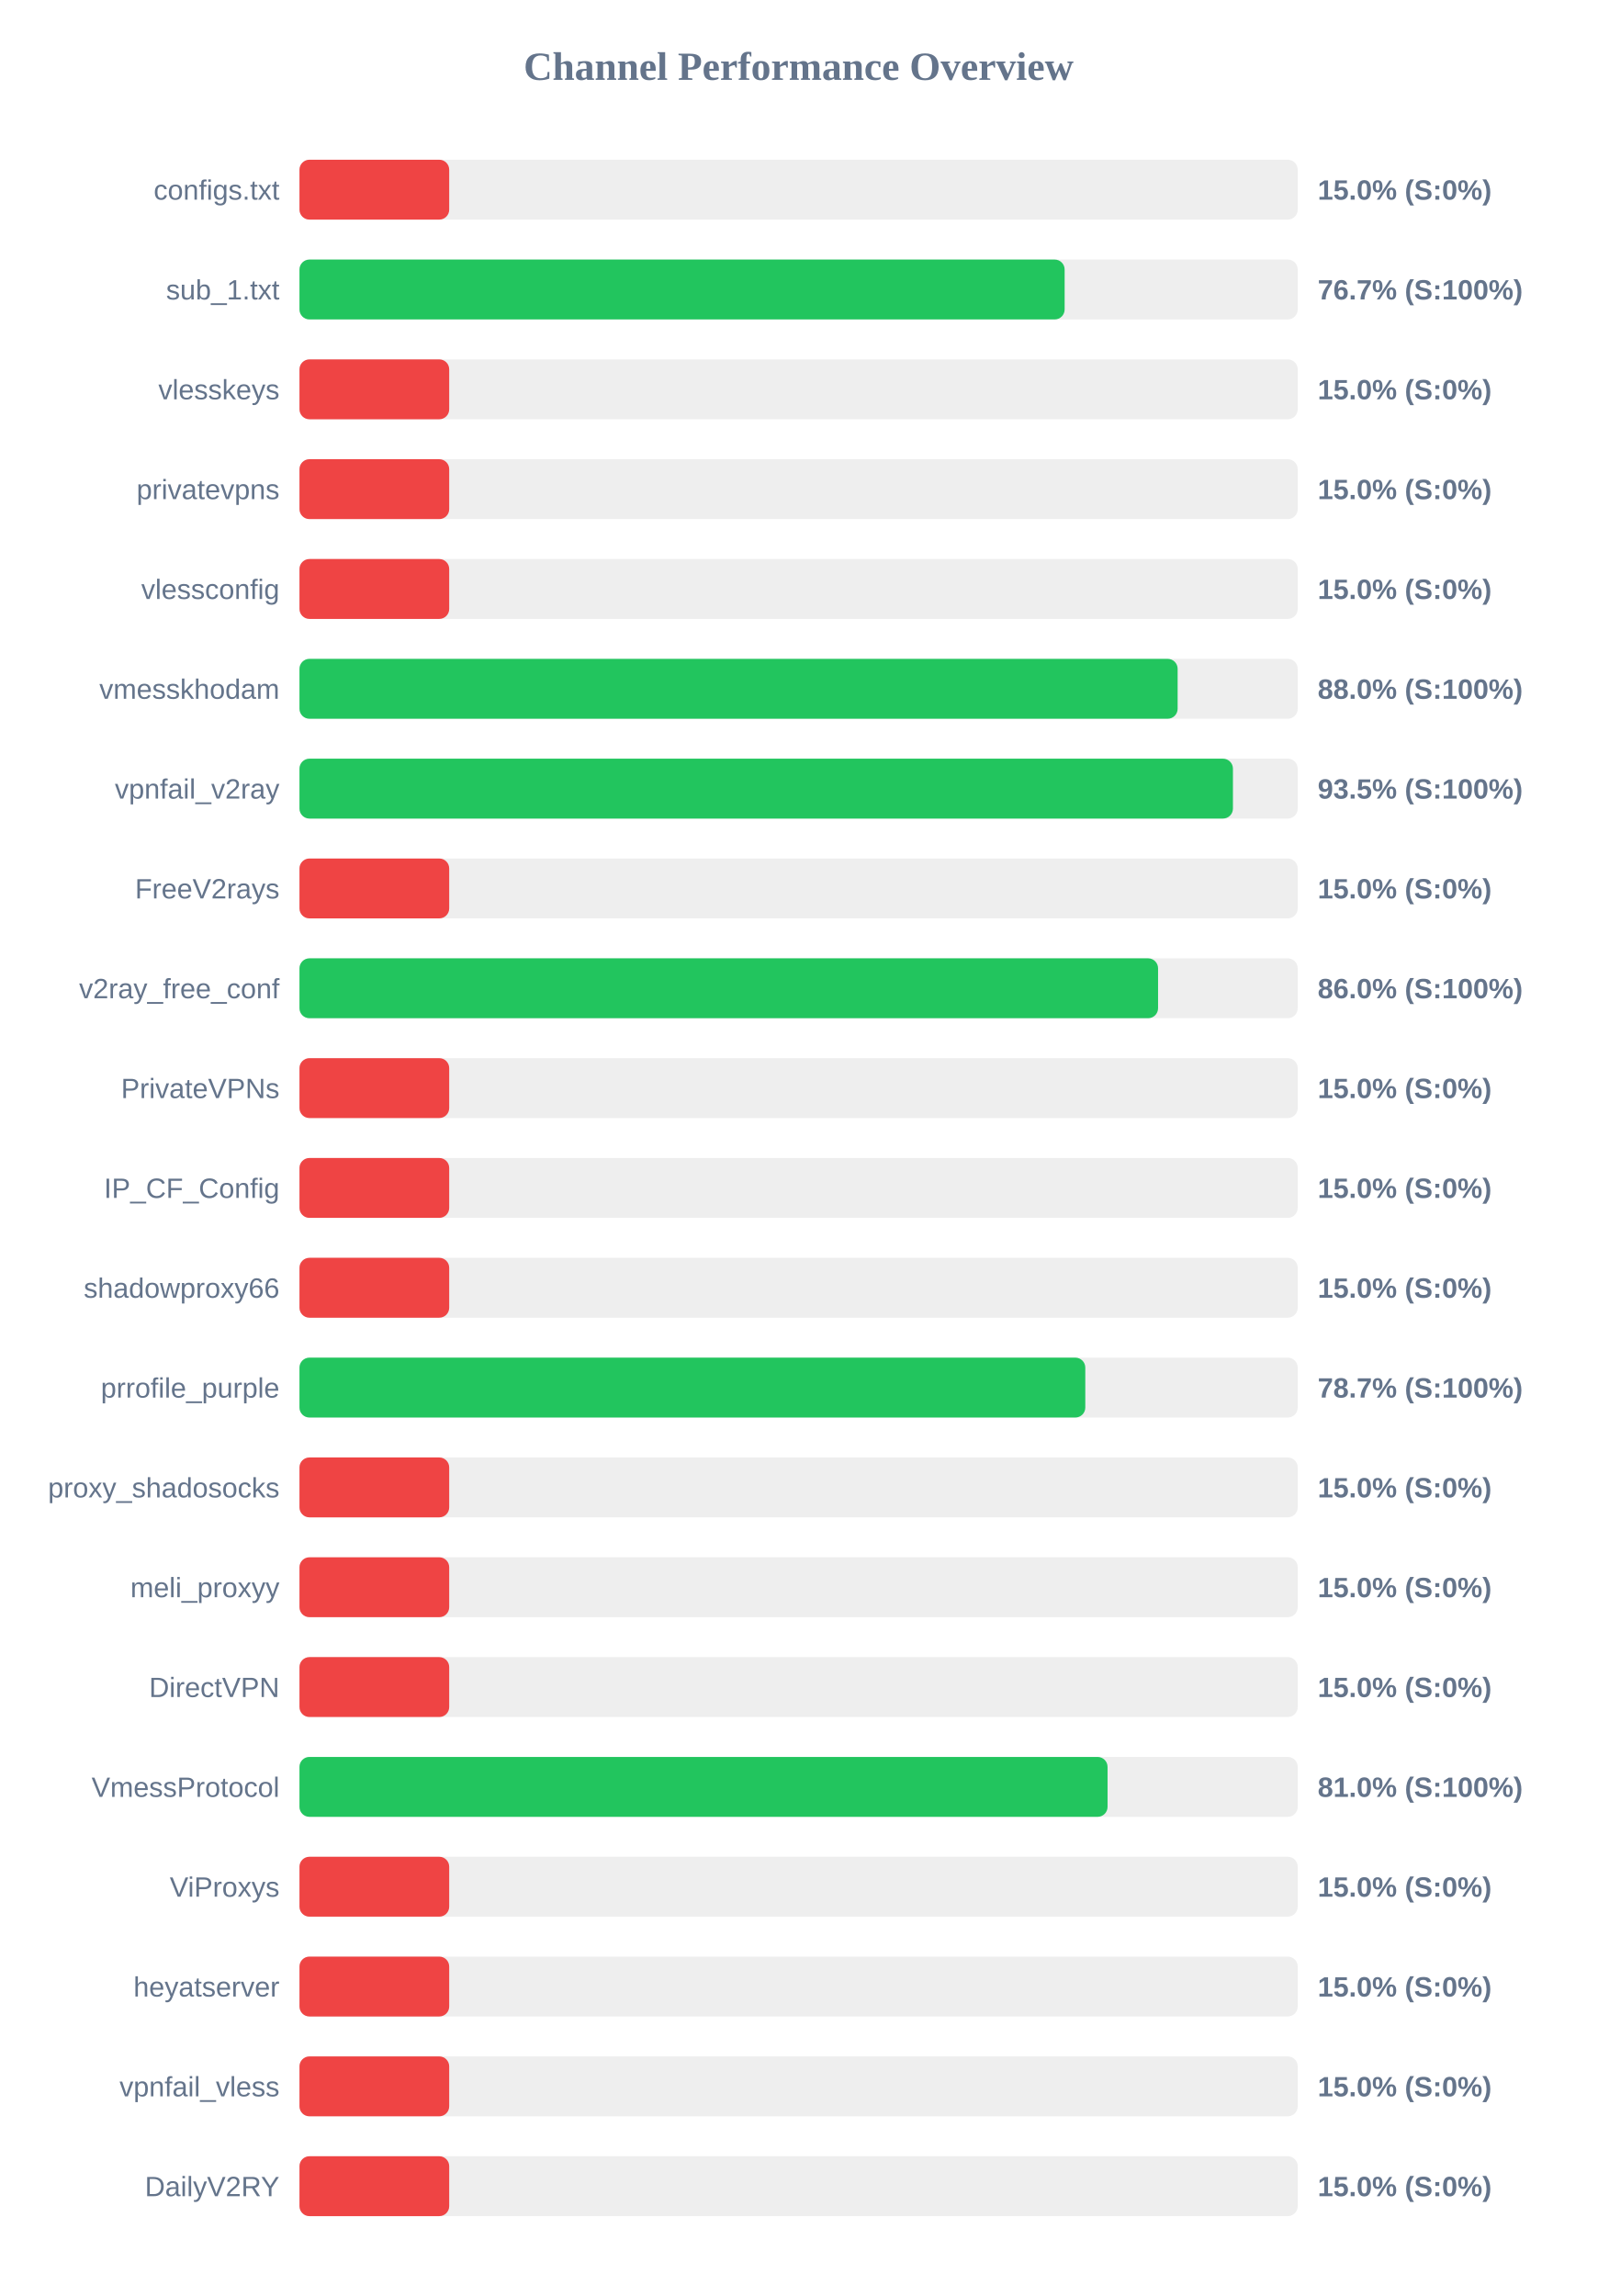
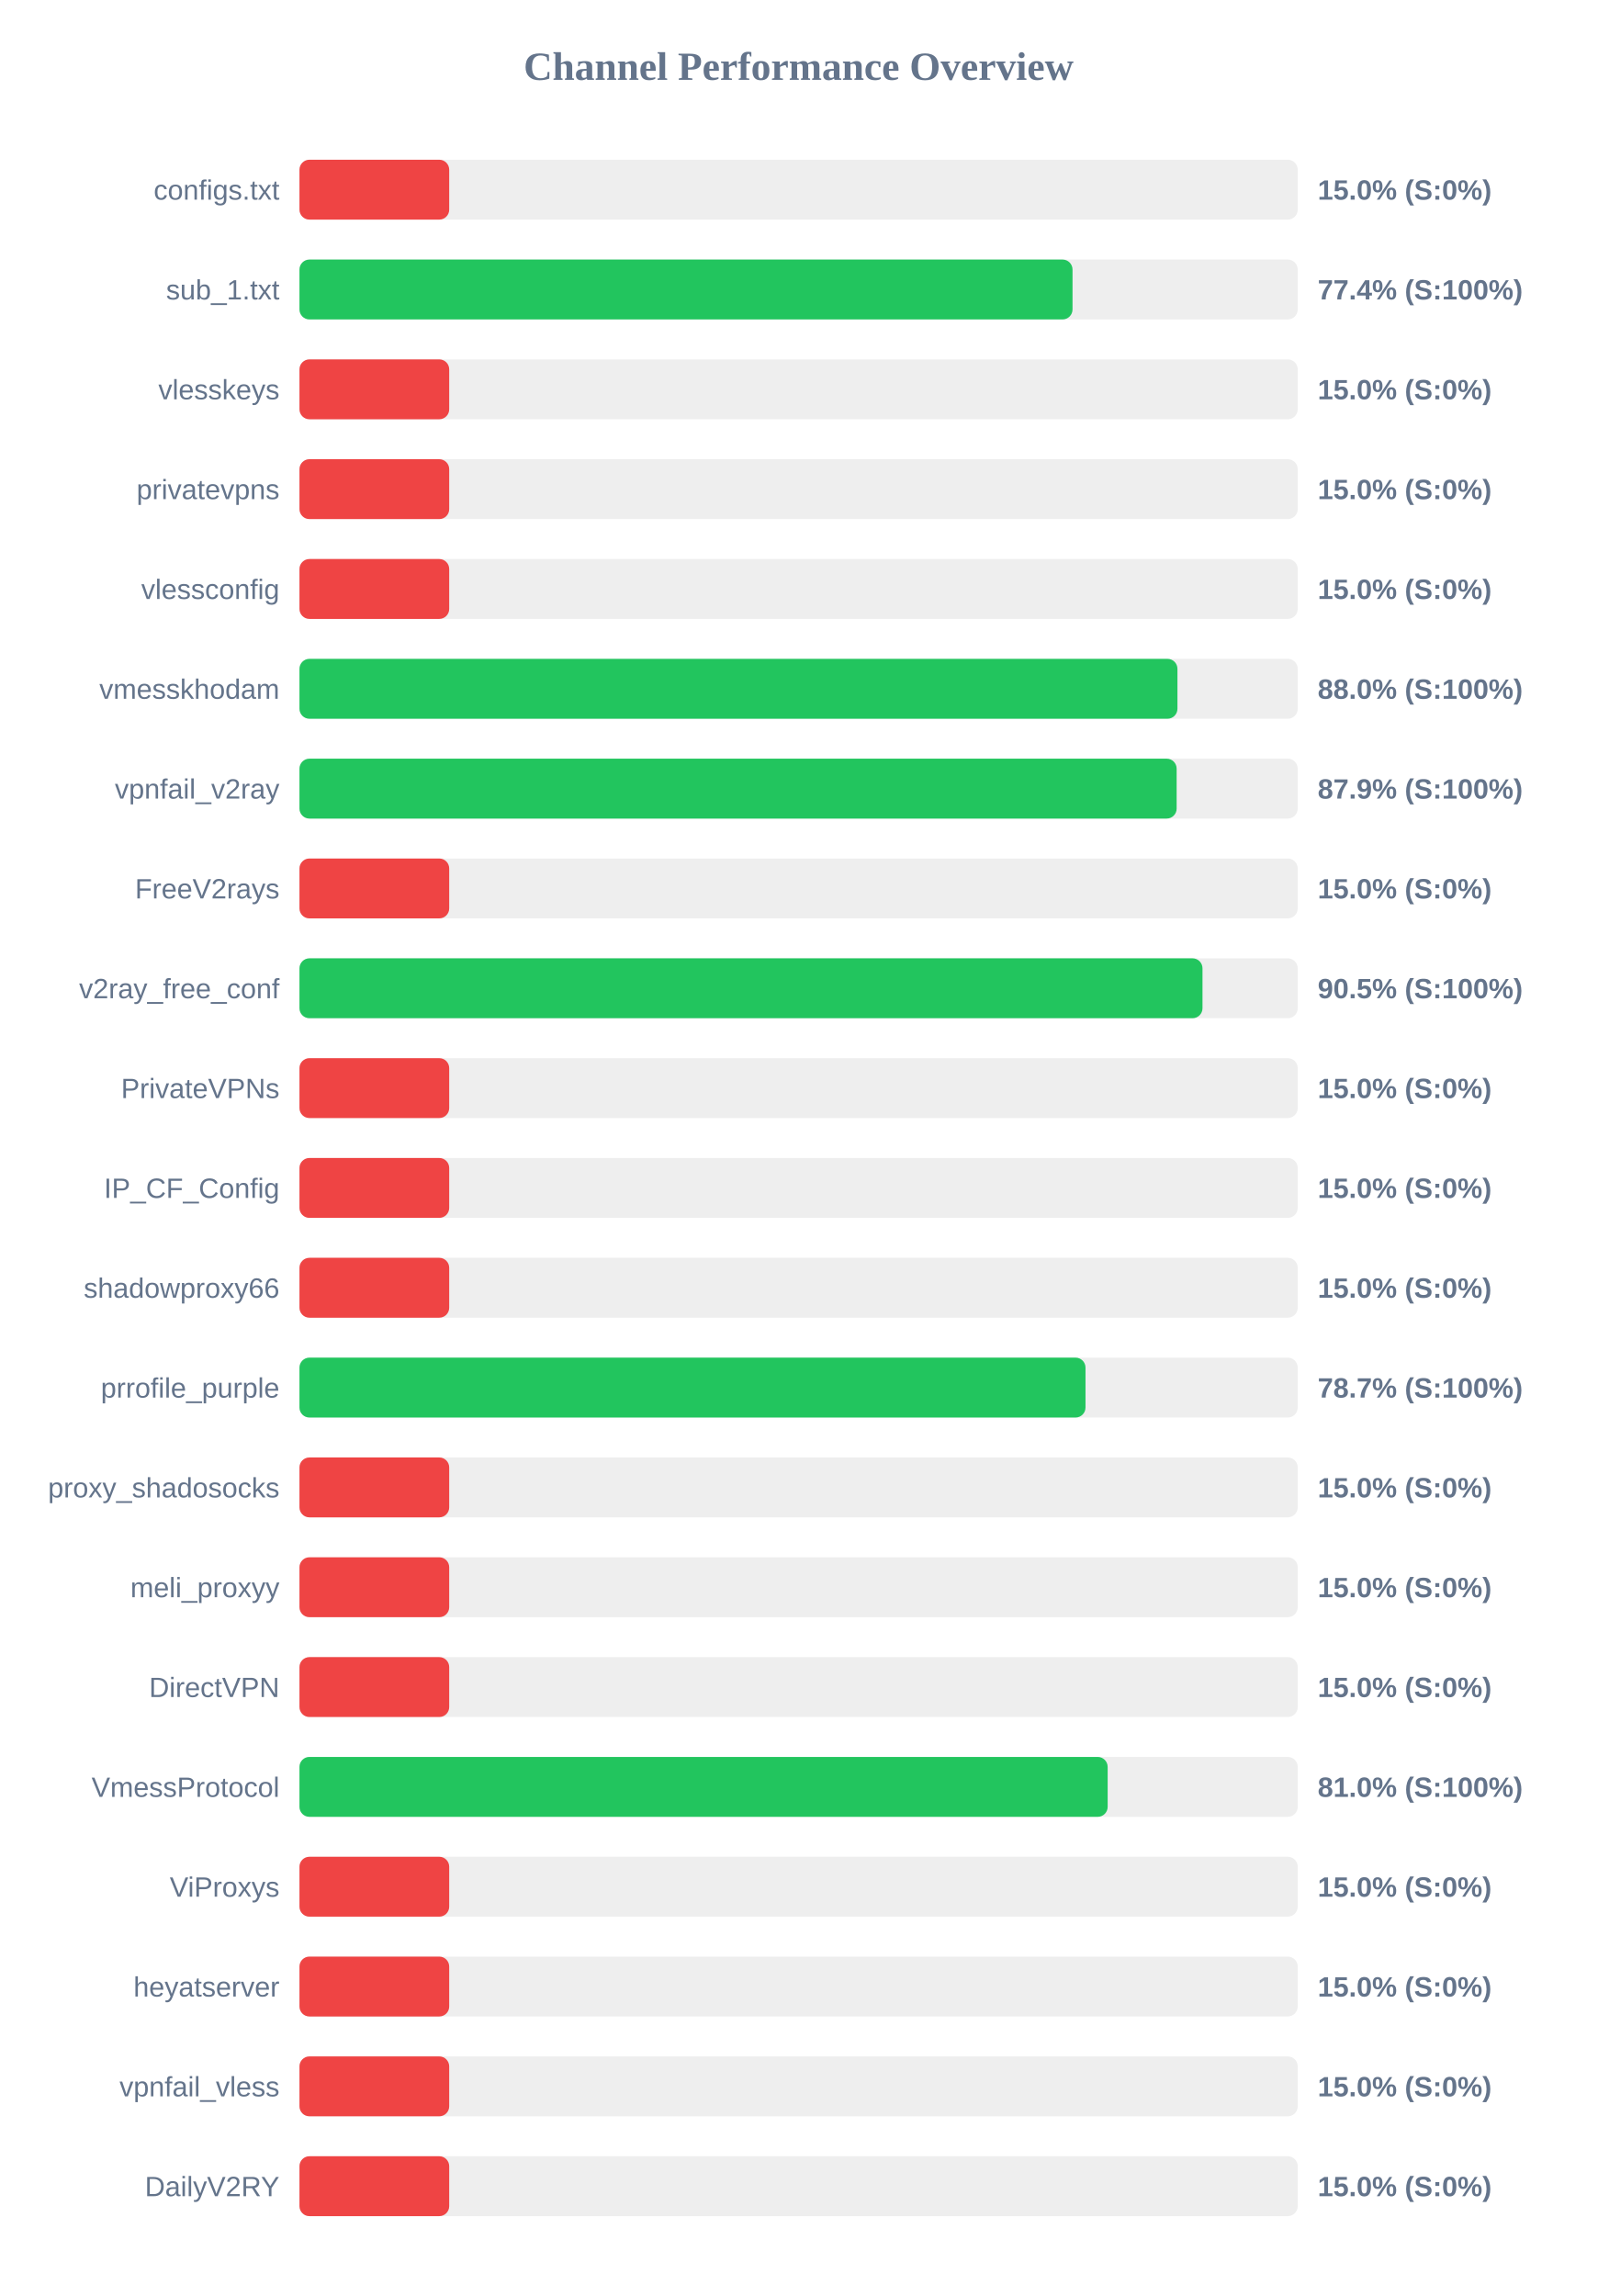
<svg xmlns="http://www.w3.org/2000/svg" width="800" height="1150" version="1.1">
  <style>
        .row { font: 14px Arial; fill: #64748b; }
        .score { font: bold 14px Arial; fill: #64748b; }
    </style>
  <text x="400" y="40" text-anchor="middle" font-size="20px" font-weight="bold" fill="#64748b">Channel Performance Overview</text>
  <rect x="150" y="80" width="500" height="30" fill="#eee" rx="5" />
  <rect x="150" y="80" width="75.0" height="30" fill="#ef4444" rx="5" />
  <text x="140" y="100" text-anchor="end" class="row">configs.txt</text>
  <text x="660" y="100" text-anchor="start" class="score">15.0% (S:0%)</text>
  <rect x="150" y="130" width="500" height="30" fill="#eee" rx="5" />
-   <rect x="150" y="130" width="383.25" height="30" fill="#22c55e" rx="5" />
+   <rect x="150" y="130" width="387.2" height="30" fill="#22c55e" rx="5" />
  <text x="140" y="150" text-anchor="end" class="row">sub_1.txt</text>
-   <text x="660" y="150" text-anchor="start" class="score">76.7% (S:100%)</text>
+   <text x="660" y="150" text-anchor="start" class="score">77.4% (S:100%)</text>
  <rect x="150" y="180" width="500" height="30" fill="#eee" rx="5" />
  <rect x="150" y="180" width="75.0" height="30" fill="#ef4444" rx="5" />
  <text x="140" y="200" text-anchor="end" class="row">vlesskeys</text>
  <text x="660" y="200" text-anchor="start" class="score">15.0% (S:0%)</text>
  <rect x="150" y="230" width="500" height="30" fill="#eee" rx="5" />
  <rect x="150" y="230" width="75.0" height="30" fill="#ef4444" rx="5" />
  <text x="140" y="250" text-anchor="end" class="row">privatevpns</text>
  <text x="660" y="250" text-anchor="start" class="score">15.0% (S:0%)</text>
  <rect x="150" y="280" width="500" height="30" fill="#eee" rx="5" />
  <rect x="150" y="280" width="75.0" height="30" fill="#ef4444" rx="5" />
  <text x="140" y="300" text-anchor="end" class="row">vlessconfig</text>
  <text x="660" y="300" text-anchor="start" class="score">15.0% (S:0%)</text>
  <rect x="150" y="330" width="500" height="30" fill="#eee" rx="5" />
-   <rect x="150" y="330" width="439.85" height="30" fill="#22c55e" rx="5" />
+   <rect x="150" y="330" width="439.75" height="30" fill="#22c55e" rx="5" />
  <text x="140" y="350" text-anchor="end" class="row">vmesskhodam</text>
  <text x="660" y="350" text-anchor="start" class="score">88.0% (S:100%)</text>
  <rect x="150" y="380" width="500" height="30" fill="#eee" rx="5" />
-   <rect x="150" y="380" width="467.55" height="30" fill="#22c55e" rx="5" />
+   <rect x="150" y="380" width="439.35" height="30" fill="#22c55e" rx="5" />
  <text x="140" y="400" text-anchor="end" class="row">vpnfail_v2ray</text>
-   <text x="660" y="400" text-anchor="start" class="score">93.5% (S:100%)</text>
+   <text x="660" y="400" text-anchor="start" class="score">87.9% (S:100%)</text>
  <rect x="150" y="430" width="500" height="30" fill="#eee" rx="5" />
  <rect x="150" y="430" width="75.0" height="30" fill="#ef4444" rx="5" />
  <text x="140" y="450" text-anchor="end" class="row">FreeV2rays</text>
  <text x="660" y="450" text-anchor="start" class="score">15.0% (S:0%)</text>
  <rect x="150" y="480" width="500" height="30" fill="#eee" rx="5" />
-   <rect x="150" y="480" width="430.05" height="30" fill="#22c55e" rx="5" />
+   <rect x="150" y="480" width="452.3" height="30" fill="#22c55e" rx="5" />
  <text x="140" y="500" text-anchor="end" class="row">v2ray_free_conf</text>
-   <text x="660" y="500" text-anchor="start" class="score">86.0% (S:100%)</text>
+   <text x="660" y="500" text-anchor="start" class="score">90.5% (S:100%)</text>
  <rect x="150" y="530" width="500" height="30" fill="#eee" rx="5" />
  <rect x="150" y="530" width="75.0" height="30" fill="#ef4444" rx="5" />
  <text x="140" y="550" text-anchor="end" class="row">PrivateVPNs</text>
  <text x="660" y="550" text-anchor="start" class="score">15.0% (S:0%)</text>
  <rect x="150" y="580" width="500" height="30" fill="#eee" rx="5" />
  <rect x="150" y="580" width="75.0" height="30" fill="#ef4444" rx="5" />
  <text x="140" y="600" text-anchor="end" class="row">IP_CF_Config</text>
  <text x="660" y="600" text-anchor="start" class="score">15.0% (S:0%)</text>
  <rect x="150" y="630" width="500" height="30" fill="#eee" rx="5" />
  <rect x="150" y="630" width="75.0" height="30" fill="#ef4444" rx="5" />
  <text x="140" y="650" text-anchor="end" class="row">shadowproxy66</text>
  <text x="660" y="650" text-anchor="start" class="score">15.0% (S:0%)</text>
  <rect x="150" y="680" width="500" height="30" fill="#eee" rx="5" />
-   <rect x="150" y="680" width="393.6" height="30" fill="#22c55e" rx="5" />
+   <rect x="150" y="680" width="393.7" height="30" fill="#22c55e" rx="5" />
  <text x="140" y="700" text-anchor="end" class="row">prrofile_purple</text>
  <text x="660" y="700" text-anchor="start" class="score">78.7% (S:100%)</text>
  <rect x="150" y="730" width="500" height="30" fill="#eee" rx="5" />
  <rect x="150" y="730" width="75.0" height="30" fill="#ef4444" rx="5" />
  <text x="140" y="750" text-anchor="end" class="row">proxy_shadosocks</text>
  <text x="660" y="750" text-anchor="start" class="score">15.0% (S:0%)</text>
  <rect x="150" y="780" width="500" height="30" fill="#eee" rx="5" />
  <rect x="150" y="780" width="75.0" height="30" fill="#ef4444" rx="5" />
  <text x="140" y="800" text-anchor="end" class="row">meli_proxyy</text>
  <text x="660" y="800" text-anchor="start" class="score">15.0% (S:0%)</text>
  <rect x="150" y="830" width="500" height="30" fill="#eee" rx="5" />
  <rect x="150" y="830" width="75.0" height="30" fill="#ef4444" rx="5" />
  <text x="140" y="850" text-anchor="end" class="row">DirectVPN</text>
  <text x="660" y="850" text-anchor="start" class="score">15.0% (S:0%)</text>
  <rect x="150" y="880" width="500" height="30" fill="#eee" rx="5" />
-   <rect x="150" y="880" width="404.75" height="30" fill="#22c55e" rx="5" />
+   <rect x="150" y="880" width="404.8" height="30" fill="#22c55e" rx="5" />
  <text x="140" y="900" text-anchor="end" class="row">VmessProtocol</text>
  <text x="660" y="900" text-anchor="start" class="score">81.0% (S:100%)</text>
  <rect x="150" y="930" width="500" height="30" fill="#eee" rx="5" />
  <rect x="150" y="930" width="75.0" height="30" fill="#ef4444" rx="5" />
  <text x="140" y="950" text-anchor="end" class="row">ViProxys</text>
  <text x="660" y="950" text-anchor="start" class="score">15.0% (S:0%)</text>
  <rect x="150" y="980" width="500" height="30" fill="#eee" rx="5" />
  <rect x="150" y="980" width="75.0" height="30" fill="#ef4444" rx="5" />
  <text x="140" y="1000" text-anchor="end" class="row">heyatserver</text>
  <text x="660" y="1000" text-anchor="start" class="score">15.0% (S:0%)</text>
  <rect x="150" y="1030" width="500" height="30" fill="#eee" rx="5" />
  <rect x="150" y="1030" width="75.0" height="30" fill="#ef4444" rx="5" />
  <text x="140" y="1050" text-anchor="end" class="row">vpnfail_vless</text>
  <text x="660" y="1050" text-anchor="start" class="score">15.0% (S:0%)</text>
  <rect x="150" y="1080" width="500" height="30" fill="#eee" rx="5" />
  <rect x="150" y="1080" width="75.0" height="30" fill="#ef4444" rx="5" />
  <text x="140" y="1100" text-anchor="end" class="row">DailyV2RY</text>
  <text x="660" y="1100" text-anchor="start" class="score">15.0% (S:0%)</text>
</svg>
